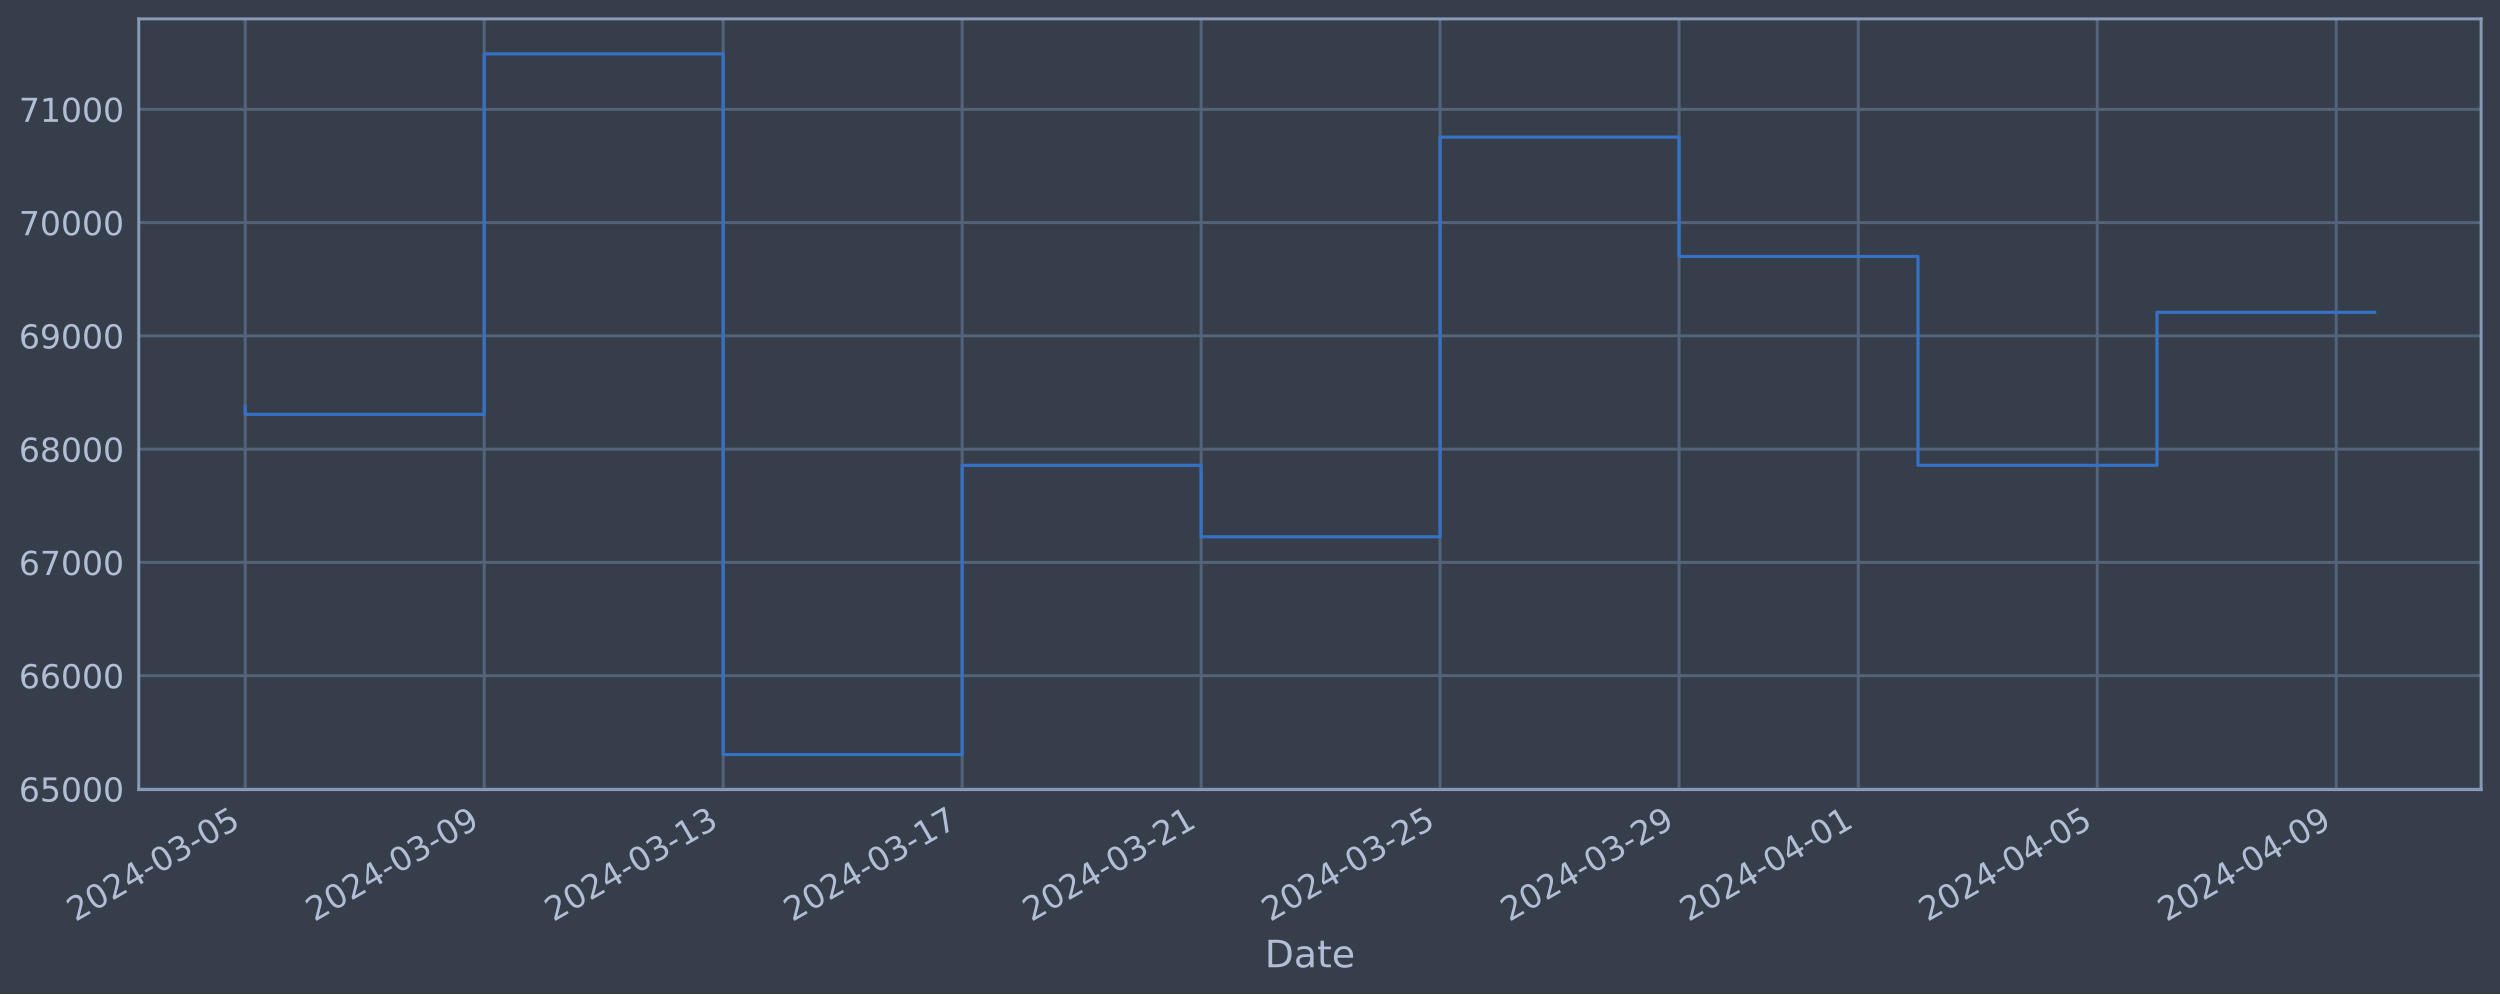
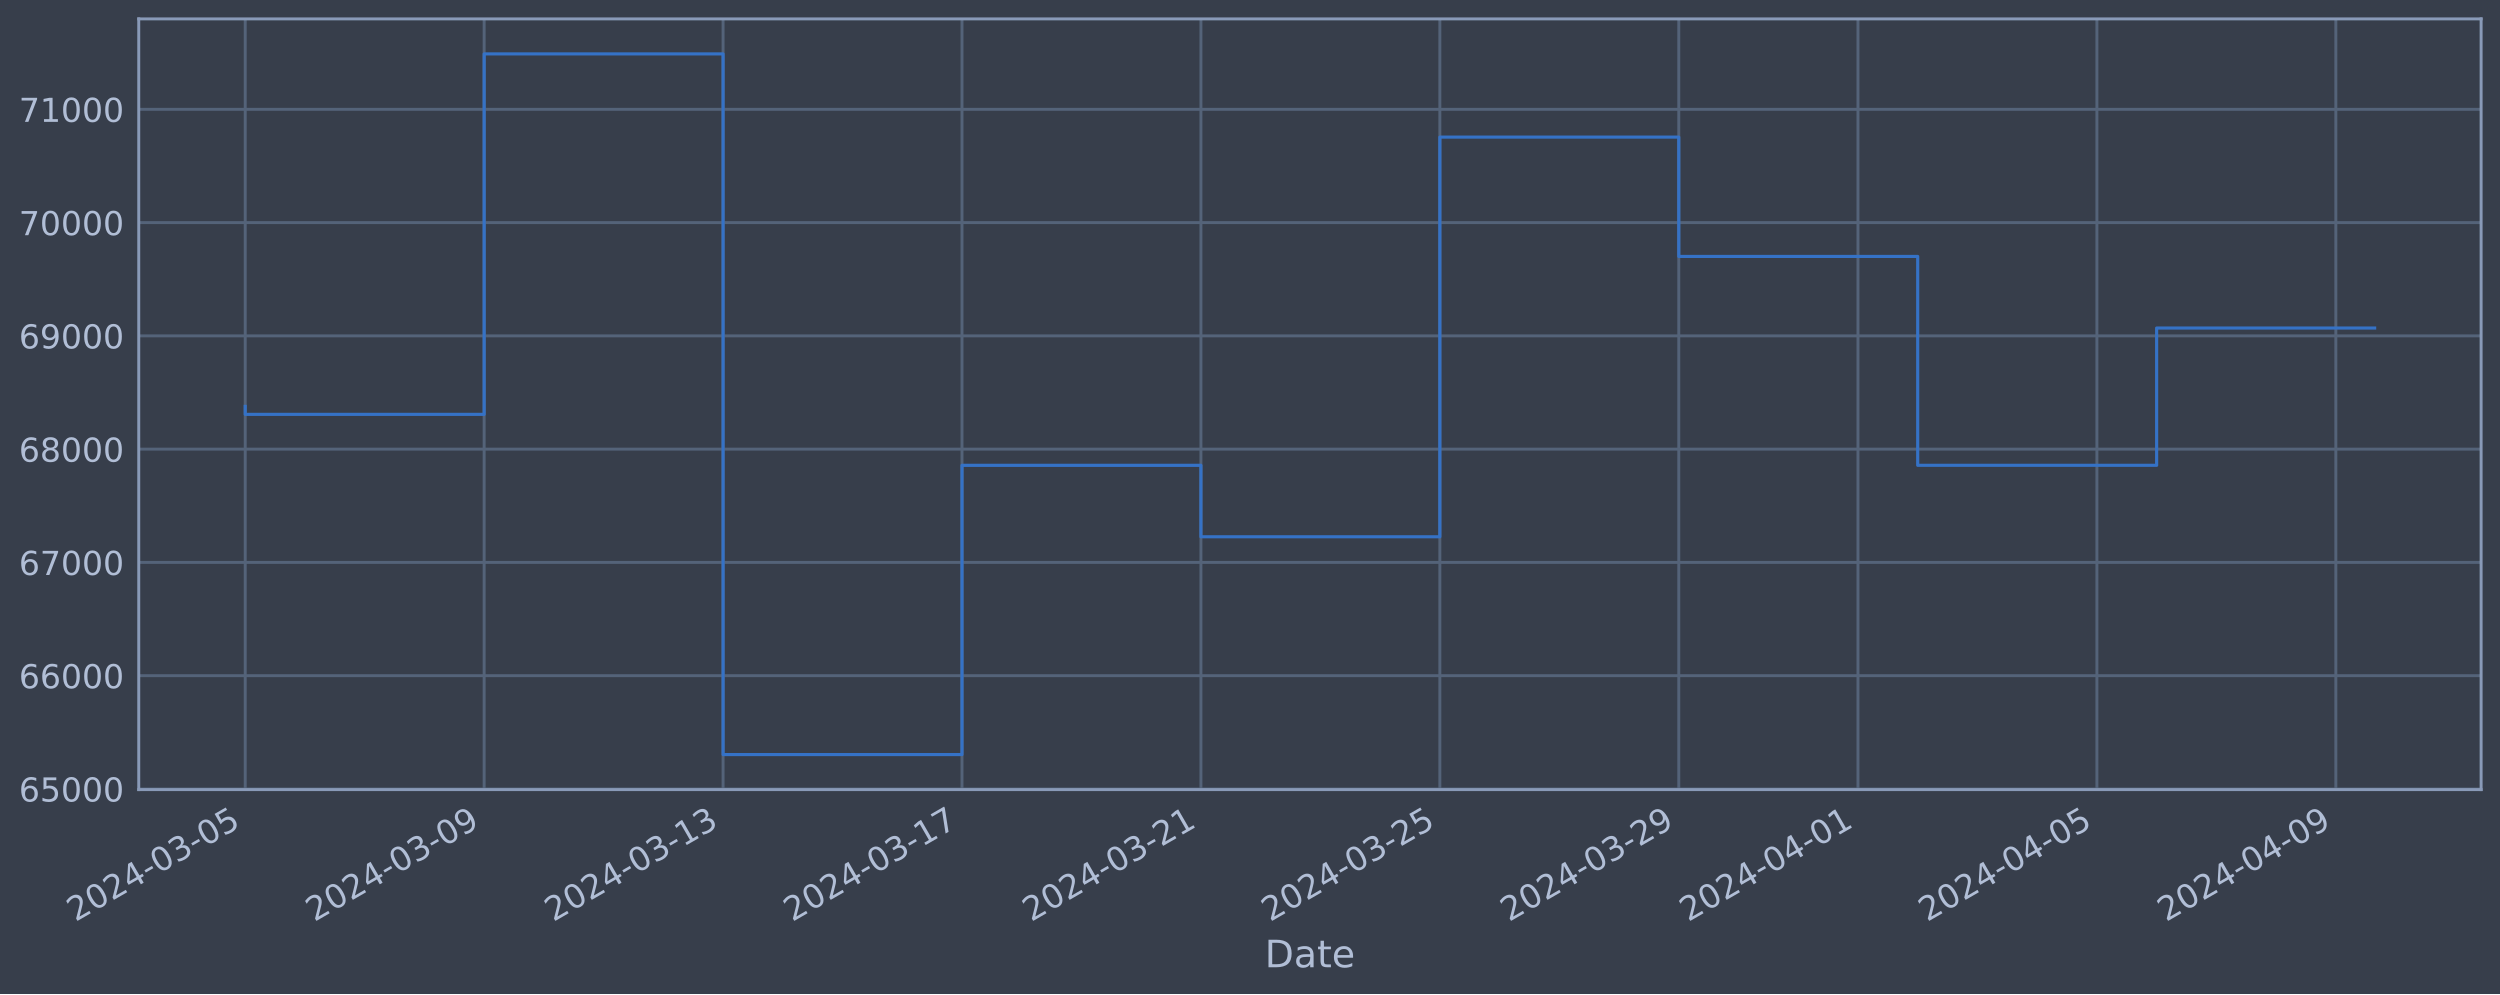
<svg xmlns="http://www.w3.org/2000/svg" xmlns:xlink="http://www.w3.org/1999/xlink" width="952.884pt" height="378.87pt" viewBox="0 0 952.884 378.87" version="1.1">
  <defs>
    <style type="text/css">*{stroke-linejoin: round; stroke-linecap: butt}</style>
  </defs>
  <g id="figure_1">
    <g id="patch_1">
      <path d="M 0 378.87  L 952.884 378.87  L 952.884 0  L 0 0  z " style="fill: #373e4b" />
    </g>
    <g id="axes_1">
      <g id="patch_2">
        <path d="M 52.884 300.96  L 945.684 300.96  L 945.684 7.2  L 52.884 7.2  z " style="fill: #373e4b" />
      </g>
      <g id="matplotlib.axis_1">
        <g id="xtick_1">
          <g id="line2d_1">
-             <path d="M 93.466 300.96  L 93.466 7.2  " clip-path="url(#p60488f4011)" style="fill: none; stroke: #546379; stroke-width: 1.12; stroke-linecap: square" />
+             <path d="M 93.466 300.96  L 93.466 7.2  " clip-path="url(#p6abaf11485)" style="fill: none; stroke: #546379; stroke-width: 1.12; stroke-linecap: square" />
          </g>
          <g id="line2d_2" />
          <g id="text_1">
            <g style="fill: #b1bed6" transform="translate(28.74006 351.4642) rotate(-30) scale(0.126 -0.126)">
              <defs>
                <path id="DejaVuSans-32" d="M 1228 531  L 3431 531  L 3431 0  L 469 0  L 469 531  Q 828 903 1448 1529  Q 2069 2156 2228 2338  Q 2531 2678 2651 2914  Q 2772 3150 2772 3378  Q 2772 3750 2511 3984  Q 2250 4219 1831 4219  Q 1534 4219 1204 4116  Q 875 4013 500 3803  L 500 4441  Q 881 4594 1212 4672  Q 1544 4750 1819 4750  Q 2544 4750 2975 4387  Q 3406 4025 3406 3419  Q 3406 3131 3298 2873  Q 3191 2616 2906 2266  Q 2828 2175 2409 1742  Q 1991 1309 1228 531  z " transform="scale(0.015625)" />
                <path id="DejaVuSans-30" d="M 2034 4250  Q 1547 4250 1301 3770  Q 1056 3291 1056 2328  Q 1056 1369 1301 889  Q 1547 409 2034 409  Q 2525 409 2770 889  Q 3016 1369 3016 2328  Q 3016 3291 2770 3770  Q 2525 4250 2034 4250  z M 2034 4750  Q 2819 4750 3233 4129  Q 3647 3509 3647 2328  Q 3647 1150 3233 529  Q 2819 -91 2034 -91  Q 1250 -91 836 529  Q 422 1150 422 2328  Q 422 3509 836 4129  Q 1250 4750 2034 4750  z " transform="scale(0.015625)" />
                <path id="DejaVuSans-34" d="M 2419 4116  L 825 1625  L 2419 1625  L 2419 4116  z M 2253 4666  L 3047 4666  L 3047 1625  L 3713 1625  L 3713 1100  L 3047 1100  L 3047 0  L 2419 0  L 2419 1100  L 313 1100  L 313 1709  L 2253 4666  z " transform="scale(0.015625)" />
                <path id="DejaVuSans-2d" d="M 313 2009  L 1997 2009  L 1997 1497  L 313 1497  L 313 2009  z " transform="scale(0.015625)" />
                <path id="DejaVuSans-33" d="M 2597 2516  Q 3050 2419 3304 2112  Q 3559 1806 3559 1356  Q 3559 666 3084 287  Q 2609 -91 1734 -91  Q 1441 -91 1130 -33  Q 819 25 488 141  L 488 750  Q 750 597 1062 519  Q 1375 441 1716 441  Q 2309 441 2620 675  Q 2931 909 2931 1356  Q 2931 1769 2642 2001  Q 2353 2234 1838 2234  L 1294 2234  L 1294 2753  L 1863 2753  Q 2328 2753 2575 2939  Q 2822 3125 2822 3475  Q 2822 3834 2567 4026  Q 2313 4219 1838 4219  Q 1578 4219 1281 4162  Q 984 4106 628 3988  L 628 4550  Q 988 4650 1302 4700  Q 1616 4750 1894 4750  Q 2613 4750 3031 4423  Q 3450 4097 3450 3541  Q 3450 3153 3228 2886  Q 3006 2619 2597 2516  z " transform="scale(0.015625)" />
                <path id="DejaVuSans-35" d="M 691 4666  L 3169 4666  L 3169 4134  L 1269 4134  L 1269 2991  Q 1406 3038 1543 3061  Q 1681 3084 1819 3084  Q 2600 3084 3056 2656  Q 3513 2228 3513 1497  Q 3513 744 3044 326  Q 2575 -91 1722 -91  Q 1428 -91 1123 -41  Q 819 9 494 109  L 494 744  Q 775 591 1075 516  Q 1375 441 1709 441  Q 2250 441 2565 725  Q 2881 1009 2881 1497  Q 2881 1984 2565 2268  Q 2250 2553 1709 2553  Q 1456 2553 1204 2497  Q 953 2441 691 2322  L 691 4666  z " transform="scale(0.015625)" />
              </defs>
              <use xlink:href="#DejaVuSans-32" />
              <use xlink:href="#DejaVuSans-30" x="63.623" />
              <use xlink:href="#DejaVuSans-32" x="127.246" />
              <use xlink:href="#DejaVuSans-34" x="190.869" />
              <use xlink:href="#DejaVuSans-2d" x="254.492" />
              <use xlink:href="#DejaVuSans-30" x="290.576" />
              <use xlink:href="#DejaVuSans-33" x="354.199" />
              <use xlink:href="#DejaVuSans-2d" x="417.822" />
              <use xlink:href="#DejaVuSans-30" x="453.906" />
              <use xlink:href="#DejaVuSans-35" x="517.529" />
            </g>
          </g>
        </g>
        <g id="xtick_2">
          <g id="line2d_3">
-             <path d="M 184.55 300.96  L 184.55 7.2  " clip-path="url(#p60488f4011)" style="fill: none; stroke: #546379; stroke-width: 1.12; stroke-linecap: square" />
+             <path d="M 184.534 300.96  L 184.534 7.2  " clip-path="url(#p6abaf11485)" style="fill: none; stroke: #546379; stroke-width: 1.12; stroke-linecap: square" />
          </g>
          <g id="line2d_4" />
          <g id="text_2">
-             <g style="fill: #b1bed6" transform="translate(119.8249 351.4642) rotate(-30) scale(0.126 -0.126)">
+             <g style="fill: #b1bed6" transform="translate(119.808 351.4642) rotate(-30) scale(0.126 -0.126)">
              <defs>
                <path id="DejaVuSans-39" d="M 703 97  L 703 672  Q 941 559 1184 500  Q 1428 441 1663 441  Q 2288 441 2617 861  Q 2947 1281 2994 2138  Q 2813 1869 2534 1725  Q 2256 1581 1919 1581  Q 1219 1581 811 2004  Q 403 2428 403 3163  Q 403 3881 828 4315  Q 1253 4750 1959 4750  Q 2769 4750 3195 4129  Q 3622 3509 3622 2328  Q 3622 1225 3098 567  Q 2575 -91 1691 -91  Q 1453 -91 1209 -44  Q 966 3 703 97  z M 1959 2075  Q 2384 2075 2632 2365  Q 2881 2656 2881 3163  Q 2881 3666 2632 3958  Q 2384 4250 1959 4250  Q 1534 4250 1286 3958  Q 1038 3666 1038 3163  Q 1038 2656 1286 2365  Q 1534 2075 1959 2075  z " transform="scale(0.015625)" />
              </defs>
              <use xlink:href="#DejaVuSans-32" />
              <use xlink:href="#DejaVuSans-30" x="63.623" />
              <use xlink:href="#DejaVuSans-32" x="127.246" />
              <use xlink:href="#DejaVuSans-34" x="190.869" />
              <use xlink:href="#DejaVuSans-2d" x="254.492" />
              <use xlink:href="#DejaVuSans-30" x="290.576" />
              <use xlink:href="#DejaVuSans-33" x="354.199" />
              <use xlink:href="#DejaVuSans-2d" x="417.822" />
              <use xlink:href="#DejaVuSans-30" x="453.906" />
              <use xlink:href="#DejaVuSans-39" x="517.529" />
            </g>
          </g>
        </g>
        <g id="xtick_3">
          <g id="line2d_5">
-             <path d="M 275.635 300.96  L 275.635 7.2  " clip-path="url(#p60488f4011)" style="fill: none; stroke: #546379; stroke-width: 1.12; stroke-linecap: square" />
+             <path d="M 275.601 300.96  L 275.601 7.2  " clip-path="url(#p6abaf11485)" style="fill: none; stroke: #546379; stroke-width: 1.12; stroke-linecap: square" />
          </g>
          <g id="line2d_6" />
          <g id="text_3">
-             <g style="fill: #b1bed6" transform="translate(210.9098 351.4642) rotate(-30) scale(0.126 -0.126)">
+             <g style="fill: #b1bed6" transform="translate(210.8759 351.4642) rotate(-30) scale(0.126 -0.126)">
              <defs>
                <path id="DejaVuSans-31" d="M 794 531  L 1825 531  L 1825 4091  L 703 3866  L 703 4441  L 1819 4666  L 2450 4666  L 2450 531  L 3481 531  L 3481 0  L 794 0  L 794 531  z " transform="scale(0.015625)" />
              </defs>
              <use xlink:href="#DejaVuSans-32" />
              <use xlink:href="#DejaVuSans-30" x="63.623" />
              <use xlink:href="#DejaVuSans-32" x="127.246" />
              <use xlink:href="#DejaVuSans-34" x="190.869" />
              <use xlink:href="#DejaVuSans-2d" x="254.492" />
              <use xlink:href="#DejaVuSans-30" x="290.576" />
              <use xlink:href="#DejaVuSans-33" x="354.199" />
              <use xlink:href="#DejaVuSans-2d" x="417.822" />
              <use xlink:href="#DejaVuSans-31" x="453.906" />
              <use xlink:href="#DejaVuSans-33" x="517.529" />
            </g>
          </g>
        </g>
        <g id="xtick_4">
          <g id="line2d_7">
-             <path d="M 366.72 300.96  L 366.72 7.2  " clip-path="url(#p60488f4011)" style="fill: none; stroke: #546379; stroke-width: 1.12; stroke-linecap: square" />
+             <path d="M 366.669 300.96  L 366.669 7.2  " clip-path="url(#p6abaf11485)" style="fill: none; stroke: #546379; stroke-width: 1.12; stroke-linecap: square" />
          </g>
          <g id="line2d_8" />
          <g id="text_4">
-             <g style="fill: #b1bed6" transform="translate(301.9946 351.4642) rotate(-30) scale(0.126 -0.126)">
+             <g style="fill: #b1bed6" transform="translate(301.9439 351.4642) rotate(-30) scale(0.126 -0.126)">
              <defs>
                <path id="DejaVuSans-37" d="M 525 4666  L 3525 4666  L 3525 4397  L 1831 0  L 1172 0  L 2766 4134  L 525 4134  L 525 4666  z " transform="scale(0.015625)" />
              </defs>
              <use xlink:href="#DejaVuSans-32" />
              <use xlink:href="#DejaVuSans-30" x="63.623" />
              <use xlink:href="#DejaVuSans-32" x="127.246" />
              <use xlink:href="#DejaVuSans-34" x="190.869" />
              <use xlink:href="#DejaVuSans-2d" x="254.492" />
              <use xlink:href="#DejaVuSans-30" x="290.576" />
              <use xlink:href="#DejaVuSans-33" x="354.199" />
              <use xlink:href="#DejaVuSans-2d" x="417.822" />
              <use xlink:href="#DejaVuSans-31" x="453.906" />
              <use xlink:href="#DejaVuSans-37" x="517.529" />
            </g>
          </g>
        </g>
        <g id="xtick_5">
          <g id="line2d_9">
-             <path d="M 457.805 300.96  L 457.805 7.2  " clip-path="url(#p60488f4011)" style="fill: none; stroke: #546379; stroke-width: 1.12; stroke-linecap: square" />
+             <path d="M 457.737 300.96  L 457.737 7.2  " clip-path="url(#p6abaf11485)" style="fill: none; stroke: #546379; stroke-width: 1.12; stroke-linecap: square" />
          </g>
          <g id="line2d_10" />
          <g id="text_5">
-             <g style="fill: #b1bed6" transform="translate(393.0795 351.4642) rotate(-30) scale(0.126 -0.126)">
+             <g style="fill: #b1bed6" transform="translate(393.0118 351.4642) rotate(-30) scale(0.126 -0.126)">
              <use xlink:href="#DejaVuSans-32" />
              <use xlink:href="#DejaVuSans-30" x="63.623" />
              <use xlink:href="#DejaVuSans-32" x="127.246" />
              <use xlink:href="#DejaVuSans-34" x="190.869" />
              <use xlink:href="#DejaVuSans-2d" x="254.492" />
              <use xlink:href="#DejaVuSans-30" x="290.576" />
              <use xlink:href="#DejaVuSans-33" x="354.199" />
              <use xlink:href="#DejaVuSans-2d" x="417.822" />
              <use xlink:href="#DejaVuSans-32" x="453.906" />
              <use xlink:href="#DejaVuSans-31" x="517.529" />
            </g>
          </g>
        </g>
        <g id="xtick_6">
          <g id="line2d_11">
-             <path d="M 548.89 300.96  L 548.89 7.2  " clip-path="url(#p60488f4011)" style="fill: none; stroke: #546379; stroke-width: 1.12; stroke-linecap: square" />
+             <path d="M 548.805 300.96  L 548.805 7.2  " clip-path="url(#p6abaf11485)" style="fill: none; stroke: #546379; stroke-width: 1.12; stroke-linecap: square" />
          </g>
          <g id="line2d_12" />
          <g id="text_6">
-             <g style="fill: #b1bed6" transform="translate(484.1643 351.4642) rotate(-30) scale(0.126 -0.126)">
+             <g style="fill: #b1bed6" transform="translate(484.0797 351.4642) rotate(-30) scale(0.126 -0.126)">
              <use xlink:href="#DejaVuSans-32" />
              <use xlink:href="#DejaVuSans-30" x="63.623" />
              <use xlink:href="#DejaVuSans-32" x="127.246" />
              <use xlink:href="#DejaVuSans-34" x="190.869" />
              <use xlink:href="#DejaVuSans-2d" x="254.492" />
              <use xlink:href="#DejaVuSans-30" x="290.576" />
              <use xlink:href="#DejaVuSans-33" x="354.199" />
              <use xlink:href="#DejaVuSans-2d" x="417.822" />
              <use xlink:href="#DejaVuSans-32" x="453.906" />
              <use xlink:href="#DejaVuSans-35" x="517.529" />
            </g>
          </g>
        </g>
        <g id="xtick_7">
          <g id="line2d_13">
-             <path d="M 639.975 300.96  L 639.975 7.2  " clip-path="url(#p60488f4011)" style="fill: none; stroke: #546379; stroke-width: 1.12; stroke-linecap: square" />
+             <path d="M 639.873 300.96  L 639.873 7.2  " clip-path="url(#p6abaf11485)" style="fill: none; stroke: #546379; stroke-width: 1.12; stroke-linecap: square" />
          </g>
          <g id="line2d_14" />
          <g id="text_7">
-             <g style="fill: #b1bed6" transform="translate(575.2491 351.4642) rotate(-30) scale(0.126 -0.126)">
+             <g style="fill: #b1bed6" transform="translate(575.1477 351.4642) rotate(-30) scale(0.126 -0.126)">
              <use xlink:href="#DejaVuSans-32" />
              <use xlink:href="#DejaVuSans-30" x="63.623" />
              <use xlink:href="#DejaVuSans-32" x="127.246" />
              <use xlink:href="#DejaVuSans-34" x="190.869" />
              <use xlink:href="#DejaVuSans-2d" x="254.492" />
              <use xlink:href="#DejaVuSans-30" x="290.576" />
              <use xlink:href="#DejaVuSans-33" x="354.199" />
              <use xlink:href="#DejaVuSans-2d" x="417.822" />
              <use xlink:href="#DejaVuSans-32" x="453.906" />
              <use xlink:href="#DejaVuSans-39" x="517.529" />
            </g>
          </g>
        </g>
        <g id="xtick_8">
          <g id="line2d_15">
-             <path d="M 708.288 300.96  L 708.288 7.2  " clip-path="url(#p60488f4011)" style="fill: none; stroke: #546379; stroke-width: 1.12; stroke-linecap: square" />
+             <path d="M 708.174 300.96  L 708.174 7.2  " clip-path="url(#p6abaf11485)" style="fill: none; stroke: #546379; stroke-width: 1.12; stroke-linecap: square" />
          </g>
          <g id="line2d_16" />
          <g id="text_8">
-             <g style="fill: #b1bed6" transform="translate(643.5628 351.4642) rotate(-30) scale(0.126 -0.126)">
+             <g style="fill: #b1bed6" transform="translate(643.4486 351.4642) rotate(-30) scale(0.126 -0.126)">
              <use xlink:href="#DejaVuSans-32" />
              <use xlink:href="#DejaVuSans-30" x="63.623" />
              <use xlink:href="#DejaVuSans-32" x="127.246" />
              <use xlink:href="#DejaVuSans-34" x="190.869" />
              <use xlink:href="#DejaVuSans-2d" x="254.492" />
              <use xlink:href="#DejaVuSans-30" x="290.576" />
              <use xlink:href="#DejaVuSans-34" x="354.199" />
              <use xlink:href="#DejaVuSans-2d" x="417.822" />
              <use xlink:href="#DejaVuSans-30" x="453.906" />
              <use xlink:href="#DejaVuSans-31" x="517.529" />
            </g>
          </g>
        </g>
        <g id="xtick_9">
          <g id="line2d_17">
-             <path d="M 799.373 300.96  L 799.373 7.2  " clip-path="url(#p60488f4011)" style="fill: none; stroke: #546379; stroke-width: 1.12; stroke-linecap: square" />
+             <path d="M 799.242 300.96  L 799.242 7.2  " clip-path="url(#p6abaf11485)" style="fill: none; stroke: #546379; stroke-width: 1.12; stroke-linecap: square" />
          </g>
          <g id="line2d_18" />
          <g id="text_9">
-             <g style="fill: #b1bed6" transform="translate(734.6476 351.4642) rotate(-30) scale(0.126 -0.126)">
+             <g style="fill: #b1bed6" transform="translate(734.5165 351.4642) rotate(-30) scale(0.126 -0.126)">
              <use xlink:href="#DejaVuSans-32" />
              <use xlink:href="#DejaVuSans-30" x="63.623" />
              <use xlink:href="#DejaVuSans-32" x="127.246" />
              <use xlink:href="#DejaVuSans-34" x="190.869" />
              <use xlink:href="#DejaVuSans-2d" x="254.492" />
              <use xlink:href="#DejaVuSans-30" x="290.576" />
              <use xlink:href="#DejaVuSans-34" x="354.199" />
              <use xlink:href="#DejaVuSans-2d" x="417.822" />
              <use xlink:href="#DejaVuSans-30" x="453.906" />
              <use xlink:href="#DejaVuSans-35" x="517.529" />
            </g>
          </g>
        </g>
        <g id="xtick_10">
          <g id="line2d_19">
-             <path d="M 890.458 300.96  L 890.458 7.2  " clip-path="url(#p60488f4011)" style="fill: none; stroke: #546379; stroke-width: 1.12; stroke-linecap: square" />
+             <path d="M 890.31 300.96  L 890.31 7.2  " clip-path="url(#p6abaf11485)" style="fill: none; stroke: #546379; stroke-width: 1.12; stroke-linecap: square" />
          </g>
          <g id="line2d_20" />
          <g id="text_10">
-             <g style="fill: #b1bed6" transform="translate(825.7325 351.4642) rotate(-30) scale(0.126 -0.126)">
+             <g style="fill: #b1bed6" transform="translate(825.5845 351.4642) rotate(-30) scale(0.126 -0.126)">
              <use xlink:href="#DejaVuSans-32" />
              <use xlink:href="#DejaVuSans-30" x="63.623" />
              <use xlink:href="#DejaVuSans-32" x="127.246" />
              <use xlink:href="#DejaVuSans-34" x="190.869" />
              <use xlink:href="#DejaVuSans-2d" x="254.492" />
              <use xlink:href="#DejaVuSans-30" x="290.576" />
              <use xlink:href="#DejaVuSans-34" x="354.199" />
              <use xlink:href="#DejaVuSans-2d" x="417.822" />
              <use xlink:href="#DejaVuSans-30" x="453.906" />
              <use xlink:href="#DejaVuSans-39" x="517.529" />
            </g>
          </g>
        </g>
        <g id="text_11">
          <g style="fill: #b1bed6" transform="translate(482.0746 368.6753) scale(0.144 -0.144)">
            <defs>
              <path id="DejaVuSans-44" d="M 1259 4147  L 1259 519  L 2022 519  Q 2988 519 3436 956  Q 3884 1394 3884 2338  Q 3884 3275 3436 3711  Q 2988 4147 2022 4147  L 1259 4147  z M 628 4666  L 1925 4666  Q 3281 4666 3915 4102  Q 4550 3538 4550 2338  Q 4550 1131 3912 565  Q 3275 0 1925 0  L 628 0  L 628 4666  z " transform="scale(0.015625)" />
              <path id="DejaVuSans-61" d="M 2194 1759  Q 1497 1759 1228 1600  Q 959 1441 959 1056  Q 959 750 1161 570  Q 1363 391 1709 391  Q 2188 391 2477 730  Q 2766 1069 2766 1631  L 2766 1759  L 2194 1759  z M 3341 1997  L 3341 0  L 2766 0  L 2766 531  Q 2569 213 2275 61  Q 1981 -91 1556 -91  Q 1019 -91 701 211  Q 384 513 384 1019  Q 384 1609 779 1909  Q 1175 2209 1959 2209  L 2766 2209  L 2766 2266  Q 2766 2663 2505 2880  Q 2244 3097 1772 3097  Q 1472 3097 1187 3025  Q 903 2953 641 2809  L 641 3341  Q 956 3463 1253 3523  Q 1550 3584 1831 3584  Q 2591 3584 2966 3190  Q 3341 2797 3341 1997  z " transform="scale(0.015625)" />
              <path id="DejaVuSans-74" d="M 1172 4494  L 1172 3500  L 2356 3500  L 2356 3053  L 1172 3053  L 1172 1153  Q 1172 725 1289 603  Q 1406 481 1766 481  L 2356 481  L 2356 0  L 1766 0  Q 1100 0 847 248  Q 594 497 594 1153  L 594 3053  L 172 3053  L 172 3500  L 594 3500  L 594 4494  L 1172 4494  z " transform="scale(0.015625)" />
              <path id="DejaVuSans-65" d="M 3597 1894  L 3597 1613  L 953 1613  Q 991 1019 1311 708  Q 1631 397 2203 397  Q 2534 397 2845 478  Q 3156 559 3463 722  L 3463 178  Q 3153 47 2828 -22  Q 2503 -91 2169 -91  Q 1331 -91 842 396  Q 353 884 353 1716  Q 353 2575 817 3079  Q 1281 3584 2069 3584  Q 2775 3584 3186 3129  Q 3597 2675 3597 1894  z M 3022 2063  Q 3016 2534 2758 2815  Q 2500 3097 2075 3097  Q 1594 3097 1305 2825  Q 1016 2553 972 2059  L 3022 2063  z " transform="scale(0.015625)" />
            </defs>
            <use xlink:href="#DejaVuSans-44" />
            <use xlink:href="#DejaVuSans-61" x="77.002" />
            <use xlink:href="#DejaVuSans-74" x="138.281" />
            <use xlink:href="#DejaVuSans-65" x="177.49" />
          </g>
        </g>
      </g>
      <g id="matplotlib.axis_2">
        <g id="ytick_1">
          <g id="line2d_21">
-             <path d="M 52.884 300.718  L 945.684 300.718  " clip-path="url(#p60488f4011)" style="fill: none; stroke: #546379; stroke-width: 1.12; stroke-linecap: square" />
+             <path d="M 52.884 300.718  L 945.684 300.718  " clip-path="url(#p6abaf11485)" style="fill: none; stroke: #546379; stroke-width: 1.12; stroke-linecap: square" />
          </g>
          <g id="line2d_22" />
          <g id="text_12">
            <g style="fill: #b1bed6" transform="translate(7.2 305.5049) scale(0.126 -0.126)">
              <defs>
                <path id="DejaVuSans-36" d="M 2113 2584  Q 1688 2584 1439 2293  Q 1191 2003 1191 1497  Q 1191 994 1439 701  Q 1688 409 2113 409  Q 2538 409 2786 701  Q 3034 994 3034 1497  Q 3034 2003 2786 2293  Q 2538 2584 2113 2584  z M 3366 4563  L 3366 3988  Q 3128 4100 2886 4159  Q 2644 4219 2406 4219  Q 1781 4219 1451 3797  Q 1122 3375 1075 2522  Q 1259 2794 1537 2939  Q 1816 3084 2150 3084  Q 2853 3084 3261 2657  Q 3669 2231 3669 1497  Q 3669 778 3244 343  Q 2819 -91 2113 -91  Q 1303 -91 875 529  Q 447 1150 447 2328  Q 447 3434 972 4092  Q 1497 4750 2381 4750  Q 2619 4750 2861 4703  Q 3103 4656 3366 4563  z " transform="scale(0.015625)" />
              </defs>
              <use xlink:href="#DejaVuSans-36" />
              <use xlink:href="#DejaVuSans-35" x="63.623" />
              <use xlink:href="#DejaVuSans-30" x="127.246" />
              <use xlink:href="#DejaVuSans-30" x="190.869" />
              <use xlink:href="#DejaVuSans-30" x="254.492" />
            </g>
          </g>
        </g>
        <g id="ytick_2">
          <g id="line2d_23">
-             <path d="M 52.884 257.544  L 945.684 257.544  " clip-path="url(#p60488f4011)" style="fill: none; stroke: #546379; stroke-width: 1.12; stroke-linecap: square" />
+             <path d="M 52.884 257.544  L 945.684 257.544  " clip-path="url(#p6abaf11485)" style="fill: none; stroke: #546379; stroke-width: 1.12; stroke-linecap: square" />
          </g>
          <g id="line2d_24" />
          <g id="text_13">
            <g style="fill: #b1bed6" transform="translate(7.2 262.331) scale(0.126 -0.126)">
              <use xlink:href="#DejaVuSans-36" />
              <use xlink:href="#DejaVuSans-36" x="63.623" />
              <use xlink:href="#DejaVuSans-30" x="127.246" />
              <use xlink:href="#DejaVuSans-30" x="190.869" />
              <use xlink:href="#DejaVuSans-30" x="254.492" />
            </g>
          </g>
        </g>
        <g id="ytick_3">
          <g id="line2d_25">
-             <path d="M 52.884 214.37  L 945.684 214.37  " clip-path="url(#p60488f4011)" style="fill: none; stroke: #546379; stroke-width: 1.12; stroke-linecap: square" />
+             <path d="M 52.884 214.37  L 945.684 214.37  " clip-path="url(#p6abaf11485)" style="fill: none; stroke: #546379; stroke-width: 1.12; stroke-linecap: square" />
          </g>
          <g id="line2d_26" />
          <g id="text_14">
            <g style="fill: #b1bed6" transform="translate(7.2 219.157) scale(0.126 -0.126)">
              <use xlink:href="#DejaVuSans-36" />
              <use xlink:href="#DejaVuSans-37" x="63.623" />
              <use xlink:href="#DejaVuSans-30" x="127.246" />
              <use xlink:href="#DejaVuSans-30" x="190.869" />
              <use xlink:href="#DejaVuSans-30" x="254.492" />
            </g>
          </g>
        </g>
        <g id="ytick_4">
          <g id="line2d_27">
-             <path d="M 52.884 171.196  L 945.684 171.196  " clip-path="url(#p60488f4011)" style="fill: none; stroke: #546379; stroke-width: 1.12; stroke-linecap: square" />
+             <path d="M 52.884 171.196  L 945.684 171.196  " clip-path="url(#p6abaf11485)" style="fill: none; stroke: #546379; stroke-width: 1.12; stroke-linecap: square" />
          </g>
          <g id="line2d_28" />
          <g id="text_15">
            <g style="fill: #b1bed6" transform="translate(7.2 175.9831) scale(0.126 -0.126)">
              <defs>
                <path id="DejaVuSans-38" d="M 2034 2216  Q 1584 2216 1326 1975  Q 1069 1734 1069 1313  Q 1069 891 1326 650  Q 1584 409 2034 409  Q 2484 409 2743 651  Q 3003 894 3003 1313  Q 3003 1734 2745 1975  Q 2488 2216 2034 2216  z M 1403 2484  Q 997 2584 770 2862  Q 544 3141 544 3541  Q 544 4100 942 4425  Q 1341 4750 2034 4750  Q 2731 4750 3128 4425  Q 3525 4100 3525 3541  Q 3525 3141 3298 2862  Q 3072 2584 2669 2484  Q 3125 2378 3379 2068  Q 3634 1759 3634 1313  Q 3634 634 3220 271  Q 2806 -91 2034 -91  Q 1263 -91 848 271  Q 434 634 434 1313  Q 434 1759 690 2068  Q 947 2378 1403 2484  z M 1172 3481  Q 1172 3119 1398 2916  Q 1625 2713 2034 2713  Q 2441 2713 2670 2916  Q 2900 3119 2900 3481  Q 2900 3844 2670 4047  Q 2441 4250 2034 4250  Q 1625 4250 1398 4047  Q 1172 3844 1172 3481  z " transform="scale(0.015625)" />
              </defs>
              <use xlink:href="#DejaVuSans-36" />
              <use xlink:href="#DejaVuSans-38" x="63.623" />
              <use xlink:href="#DejaVuSans-30" x="127.246" />
              <use xlink:href="#DejaVuSans-30" x="190.869" />
              <use xlink:href="#DejaVuSans-30" x="254.492" />
            </g>
          </g>
        </g>
        <g id="ytick_5">
          <g id="line2d_29">
-             <path d="M 52.884 128.022  L 945.684 128.022  " clip-path="url(#p60488f4011)" style="fill: none; stroke: #546379; stroke-width: 1.12; stroke-linecap: square" />
+             <path d="M 52.884 128.022  L 945.684 128.022  " clip-path="url(#p6abaf11485)" style="fill: none; stroke: #546379; stroke-width: 1.12; stroke-linecap: square" />
          </g>
          <g id="line2d_30" />
          <g id="text_16">
            <g style="fill: #b1bed6" transform="translate(7.2 132.8092) scale(0.126 -0.126)">
              <use xlink:href="#DejaVuSans-36" />
              <use xlink:href="#DejaVuSans-39" x="63.623" />
              <use xlink:href="#DejaVuSans-30" x="127.246" />
              <use xlink:href="#DejaVuSans-30" x="190.869" />
              <use xlink:href="#DejaVuSans-30" x="254.492" />
            </g>
          </g>
        </g>
        <g id="ytick_6">
          <g id="line2d_31">
-             <path d="M 52.884 84.848  L 945.684 84.848  " clip-path="url(#p60488f4011)" style="fill: none; stroke: #546379; stroke-width: 1.12; stroke-linecap: square" />
+             <path d="M 52.884 84.848  L 945.684 84.848  " clip-path="url(#p6abaf11485)" style="fill: none; stroke: #546379; stroke-width: 1.12; stroke-linecap: square" />
          </g>
          <g id="line2d_32" />
          <g id="text_17">
            <g style="fill: #b1bed6" transform="translate(7.2 89.63523) scale(0.126 -0.126)">
              <use xlink:href="#DejaVuSans-37" />
              <use xlink:href="#DejaVuSans-30" x="63.623" />
              <use xlink:href="#DejaVuSans-30" x="127.246" />
              <use xlink:href="#DejaVuSans-30" x="190.869" />
              <use xlink:href="#DejaVuSans-30" x="254.492" />
            </g>
          </g>
        </g>
        <g id="ytick_7">
          <g id="line2d_33">
-             <path d="M 52.884 41.674  L 945.684 41.674  " clip-path="url(#p60488f4011)" style="fill: none; stroke: #546379; stroke-width: 1.12; stroke-linecap: square" />
+             <path d="M 52.884 41.674  L 945.684 41.674  " clip-path="url(#p6abaf11485)" style="fill: none; stroke: #546379; stroke-width: 1.12; stroke-linecap: square" />
          </g>
          <g id="line2d_34" />
          <g id="text_18">
            <g style="fill: #b1bed6" transform="translate(7.2 46.4613) scale(0.126 -0.126)">
              <use xlink:href="#DejaVuSans-37" />
              <use xlink:href="#DejaVuSans-31" x="63.623" />
              <use xlink:href="#DejaVuSans-30" x="127.246" />
              <use xlink:href="#DejaVuSans-30" x="190.869" />
              <use xlink:href="#DejaVuSans-30" x="254.492" />
            </g>
          </g>
        </g>
      </g>
      <g id="line2d_35">
-         <path d="M 93.466 154.891  L 93.466 157.946  L 184.55 157.946  L 184.55 20.553  L 275.635 20.553  L 275.635 287.607  L 366.72 287.607  L 366.72 177.362  L 457.805 177.362  L 457.805 204.598  L 548.89 204.598  L 548.89 52.265  L 639.975 52.265  L 639.975 97.744  L 731.06 97.744  L 731.06 177.352  L 822.144 177.352  L 822.144 119.025  L 905.102 119.025  " clip-path="url(#p60488f4011)" style="fill: none; stroke: #3572c6; stroke-width: 1.2; stroke-linecap: square" />
+         <path d="M 93.466 154.891  L 93.466 157.946  L 184.534 157.946  L 184.534 20.553  L 275.601 20.553  L 275.601 287.607  L 366.669 287.607  L 366.669 177.362  L 457.737 177.362  L 457.737 204.598  L 548.805 204.598  L 548.805 52.265  L 639.873 52.265  L 639.873 97.744  L 730.941 97.744  L 730.941 177.352  L 822.009 177.352  L 822.009 125.041  L 905.102 125.041  " clip-path="url(#p6abaf11485)" style="fill: none; stroke: #3572c6; stroke-width: 1.2; stroke-linecap: square" />
      </g>
      <g id="patch_3">
        <path d="M 52.884 300.96  L 52.884 7.2  " style="fill: none; stroke: #899ab8; stroke-width: 1.12; stroke-linejoin: miter; stroke-linecap: square" />
      </g>
      <g id="patch_4">
        <path d="M 945.684 300.96  L 945.684 7.2  " style="fill: none; stroke: #899ab8; stroke-width: 1.12; stroke-linejoin: miter; stroke-linecap: square" />
      </g>
      <g id="patch_5">
        <path d="M 52.884 300.96  L 945.684 300.96  " style="fill: none; stroke: #899ab8; stroke-width: 1.12; stroke-linejoin: miter; stroke-linecap: square" />
      </g>
      <g id="patch_6">
        <path d="M 52.884 7.2  L 945.684 7.2  " style="fill: none; stroke: #899ab8; stroke-width: 1.12; stroke-linejoin: miter; stroke-linecap: square" />
      </g>
    </g>
  </g>
  <defs>
-     <clipPath id="p60488f4011">
+     <clipPath id="p6abaf11485">
      <rect x="52.884" y="7.2" width="892.8" height="293.76" />
    </clipPath>
  </defs>
</svg>
